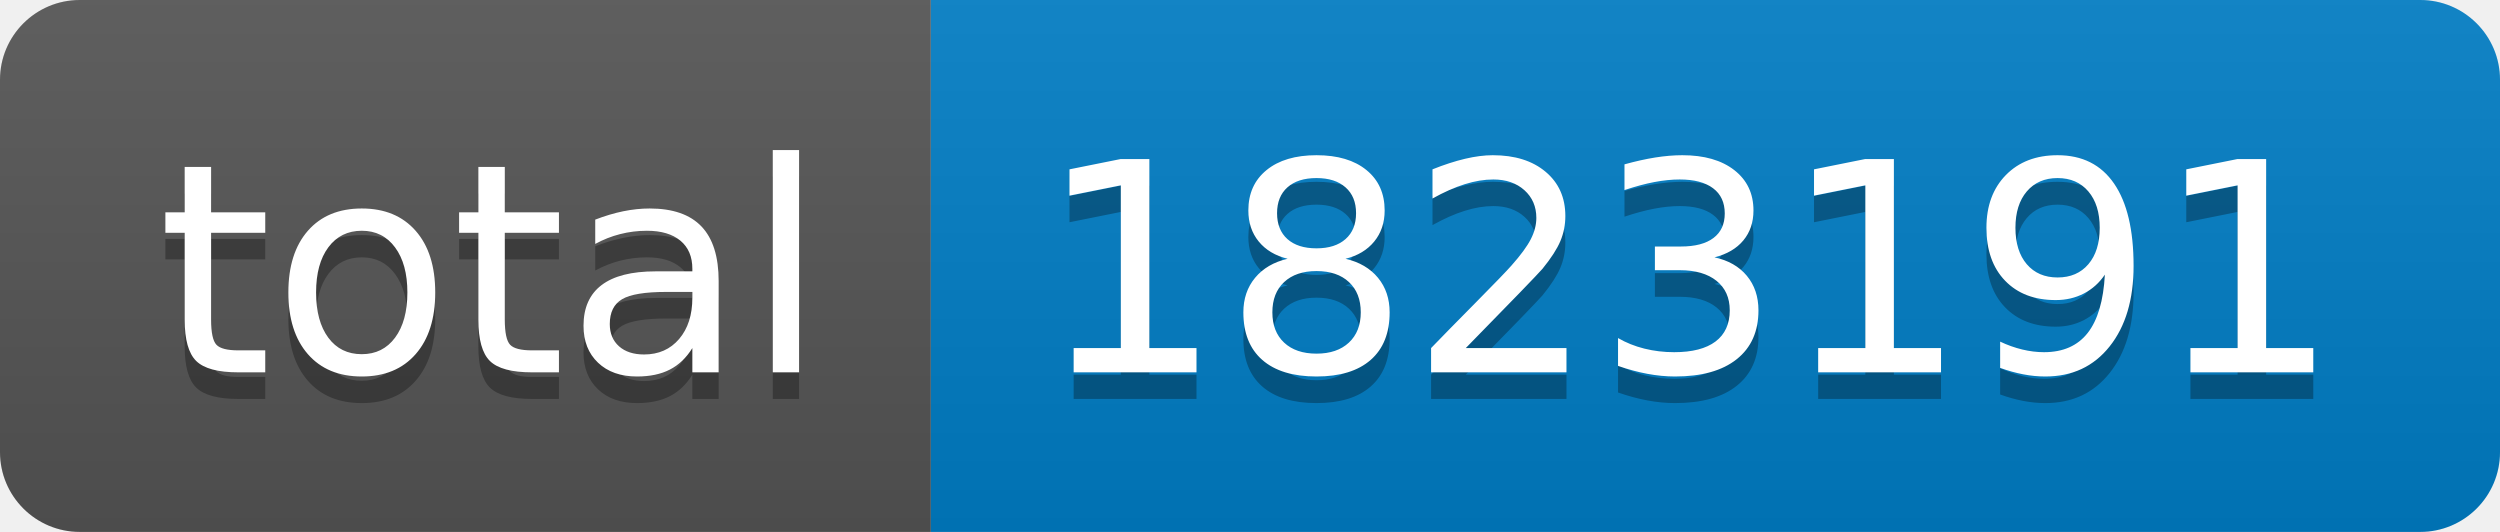
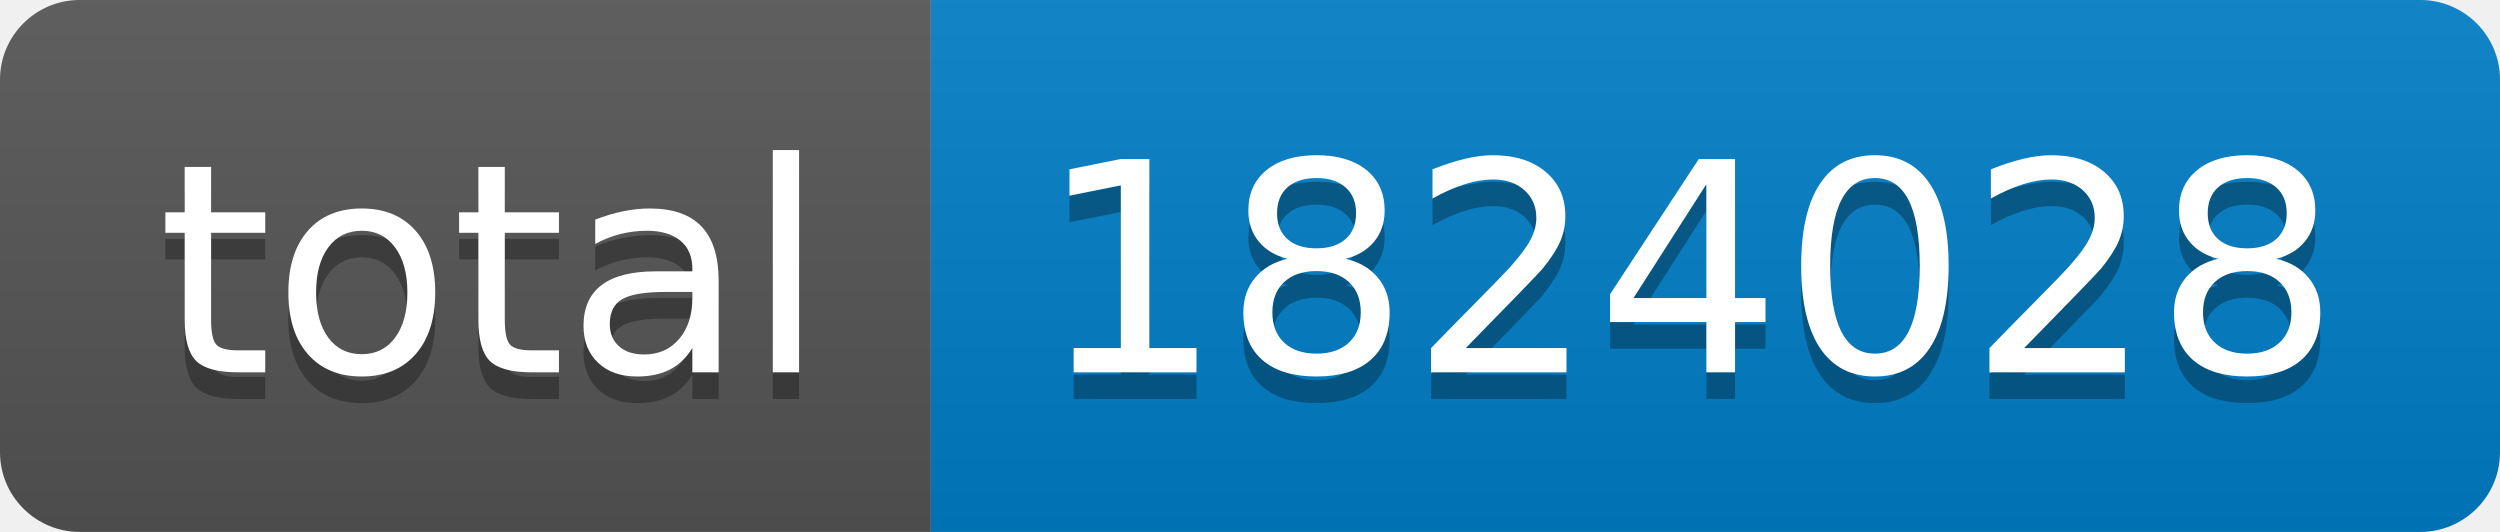
- <svg xmlns="http://www.w3.org/2000/svg" width="94" height="20" role="img" aria-label="total: 1823191">
+ <svg xmlns="http://www.w3.org/2000/svg" width="94" height="20" role="img" aria-label="total: 1824028">
  <linearGradient id="s" x2="0" y2="100%">
    <stop offset="0" stop-color="#bbb" stop-opacity=".1" />
    <stop offset="1" stop-opacity=".1" />
  </linearGradient>
  <clipPath id="r">
    <rect width="94" height="20" rx="3" fill="#fff" />
  </clipPath>
  <g clip-path="url(#r)">
    <rect width="35" height="20" fill="#555" />
    <rect x="35" width="59" height="20" fill="#007ec6" />
    <rect width="94" height="20" fill="url(#s)" />
  </g>
  <g fill="#fff" text-anchor="middle" font-family="Verdana,Geneva,DejaVu Sans,sans-serif" text-rendering="geometricPrecision" font-size="110">
    <text aria-hidden="true" x="185" y="150" fill="#010101" fill-opacity=".3" transform="scale(.1)" textLength="250">total</text>
    <text x="185" y="140" transform="scale(.1)" fill="#fff" textLength="250">total</text>
-     <text aria-hidden="true" x="635" y="150" fill="#010101" fill-opacity=".3" transform="scale(.1)" textLength="490">1823191</text>
-     <text x="635" y="140" transform="scale(.1)" fill="#fff" textLength="490">1823191</text>
+     <text aria-hidden="true" x="635" y="150" fill="#010101" fill-opacity=".3" transform="scale(.1)" textLength="490">1824028</text>
+     <text x="635" y="140" transform="scale(.1)" fill="#fff" textLength="490">1824028</text>
  </g>
</svg>
